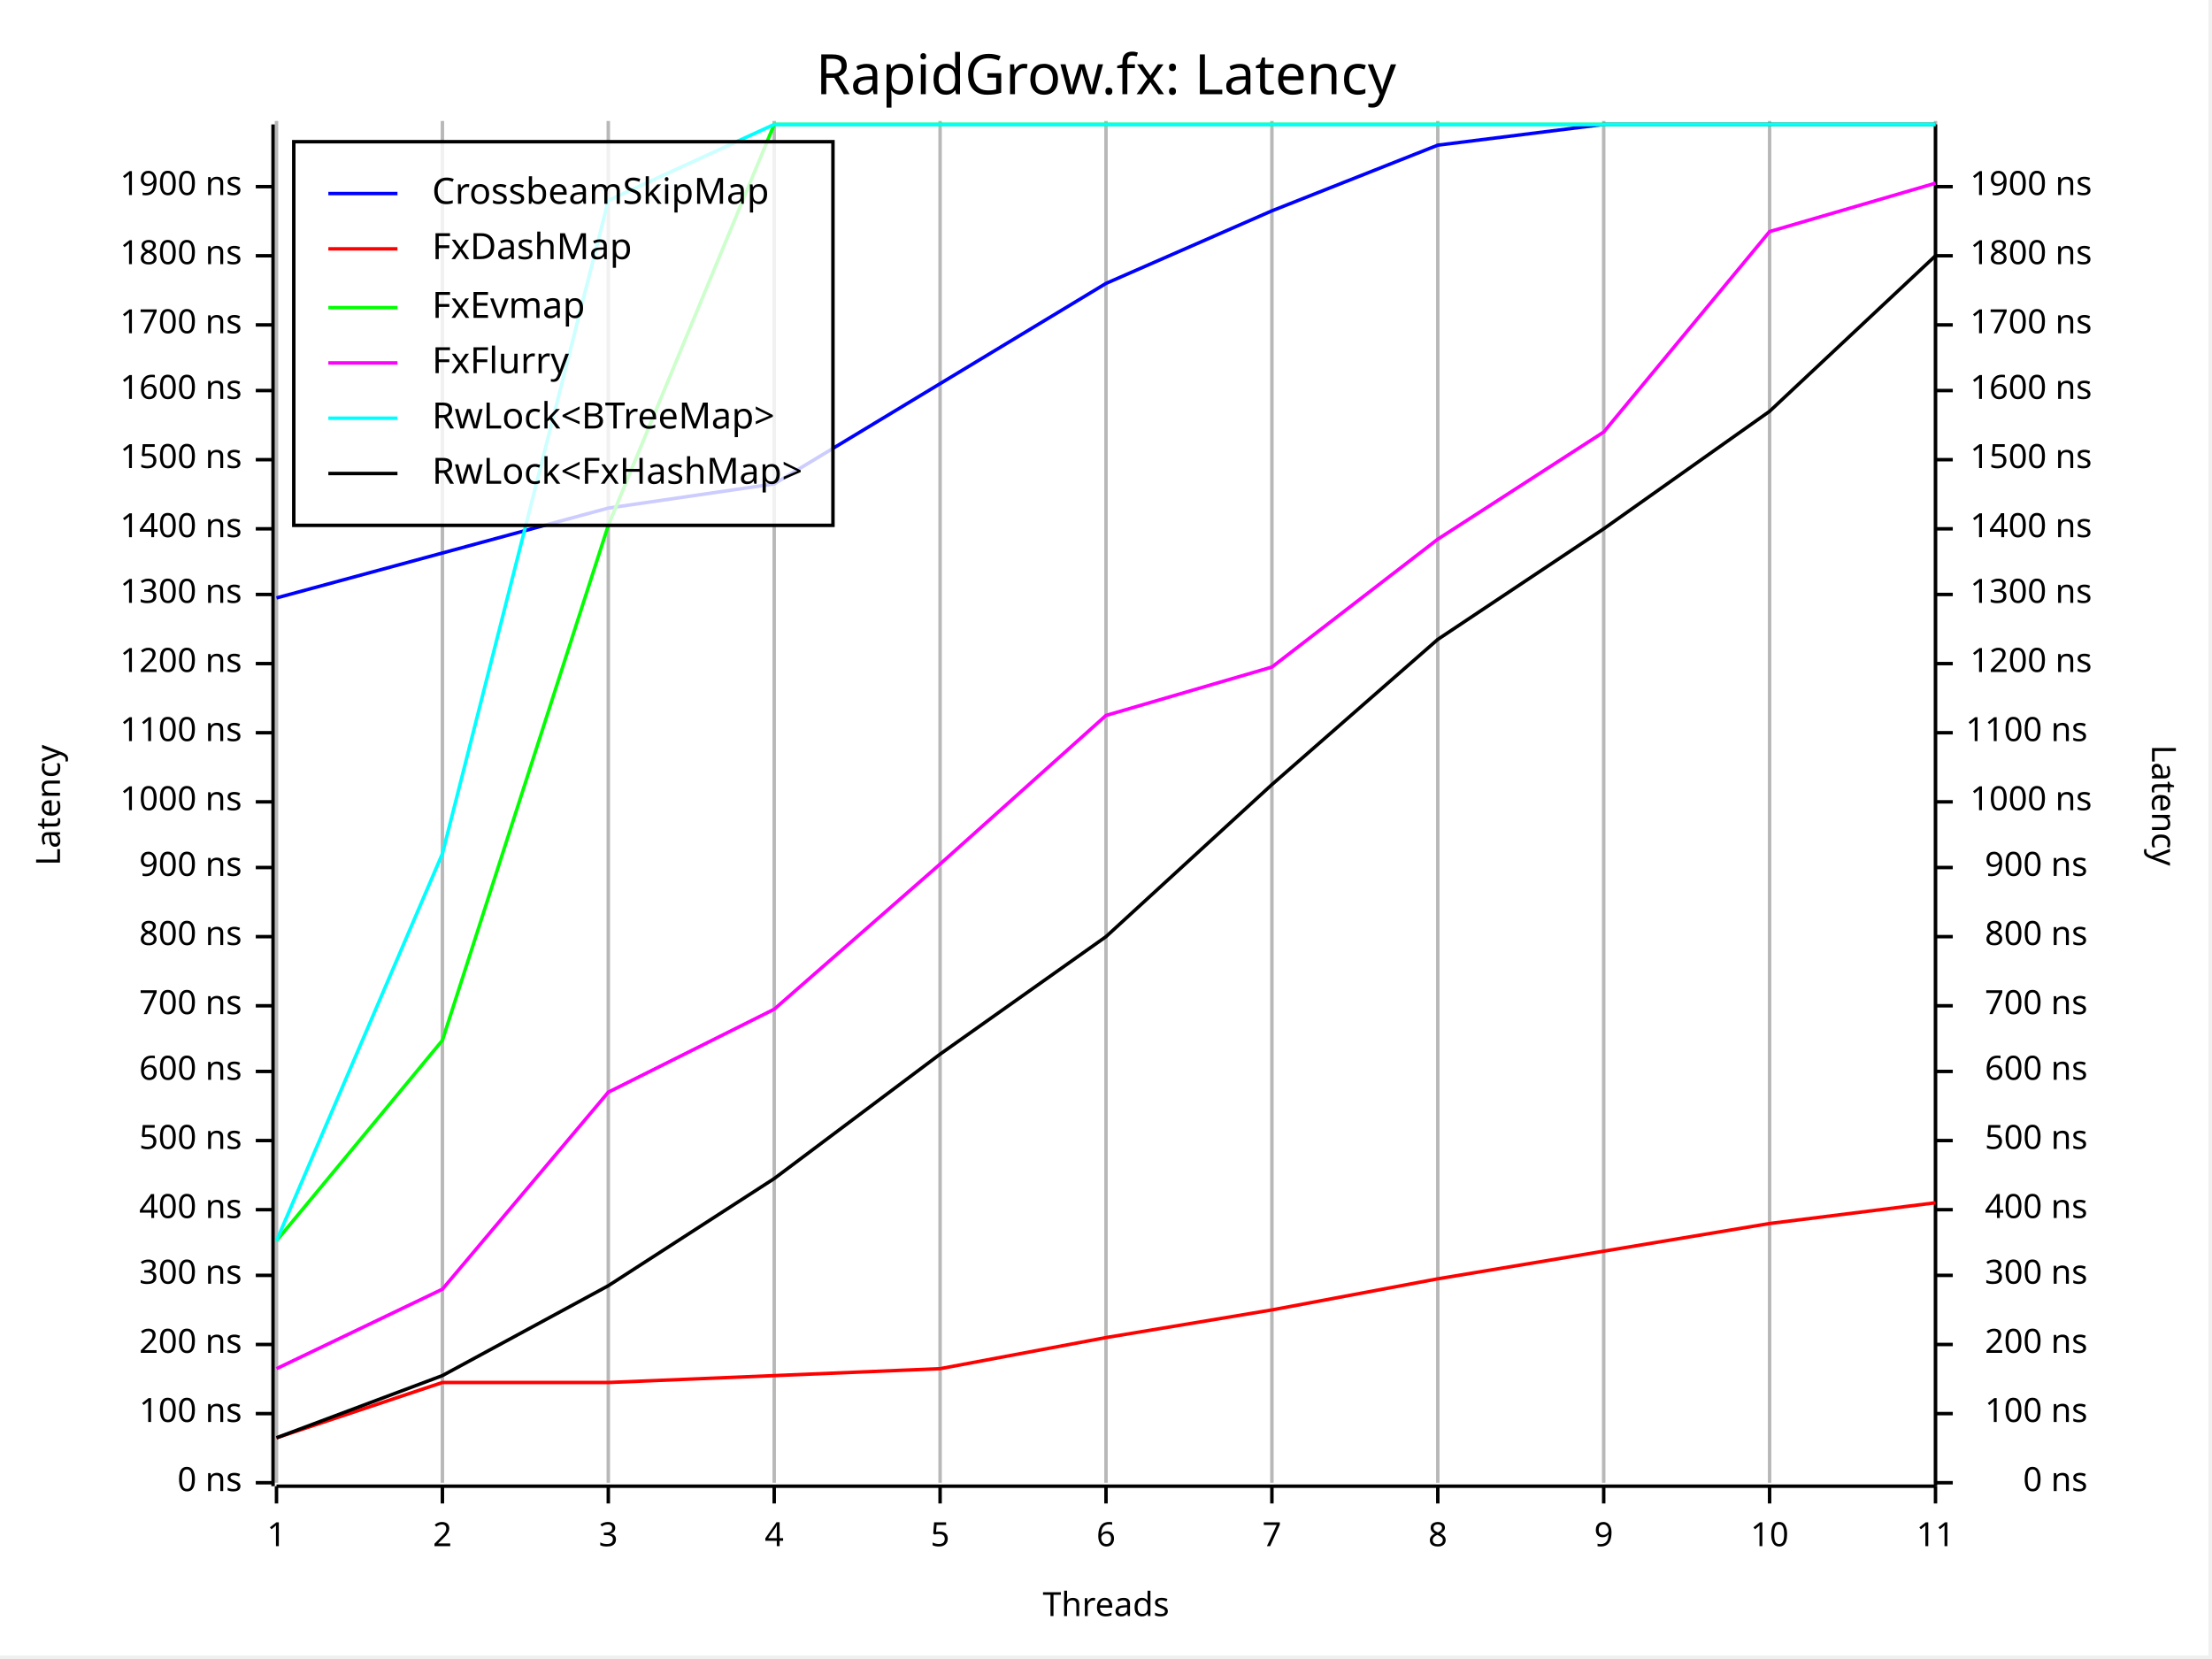
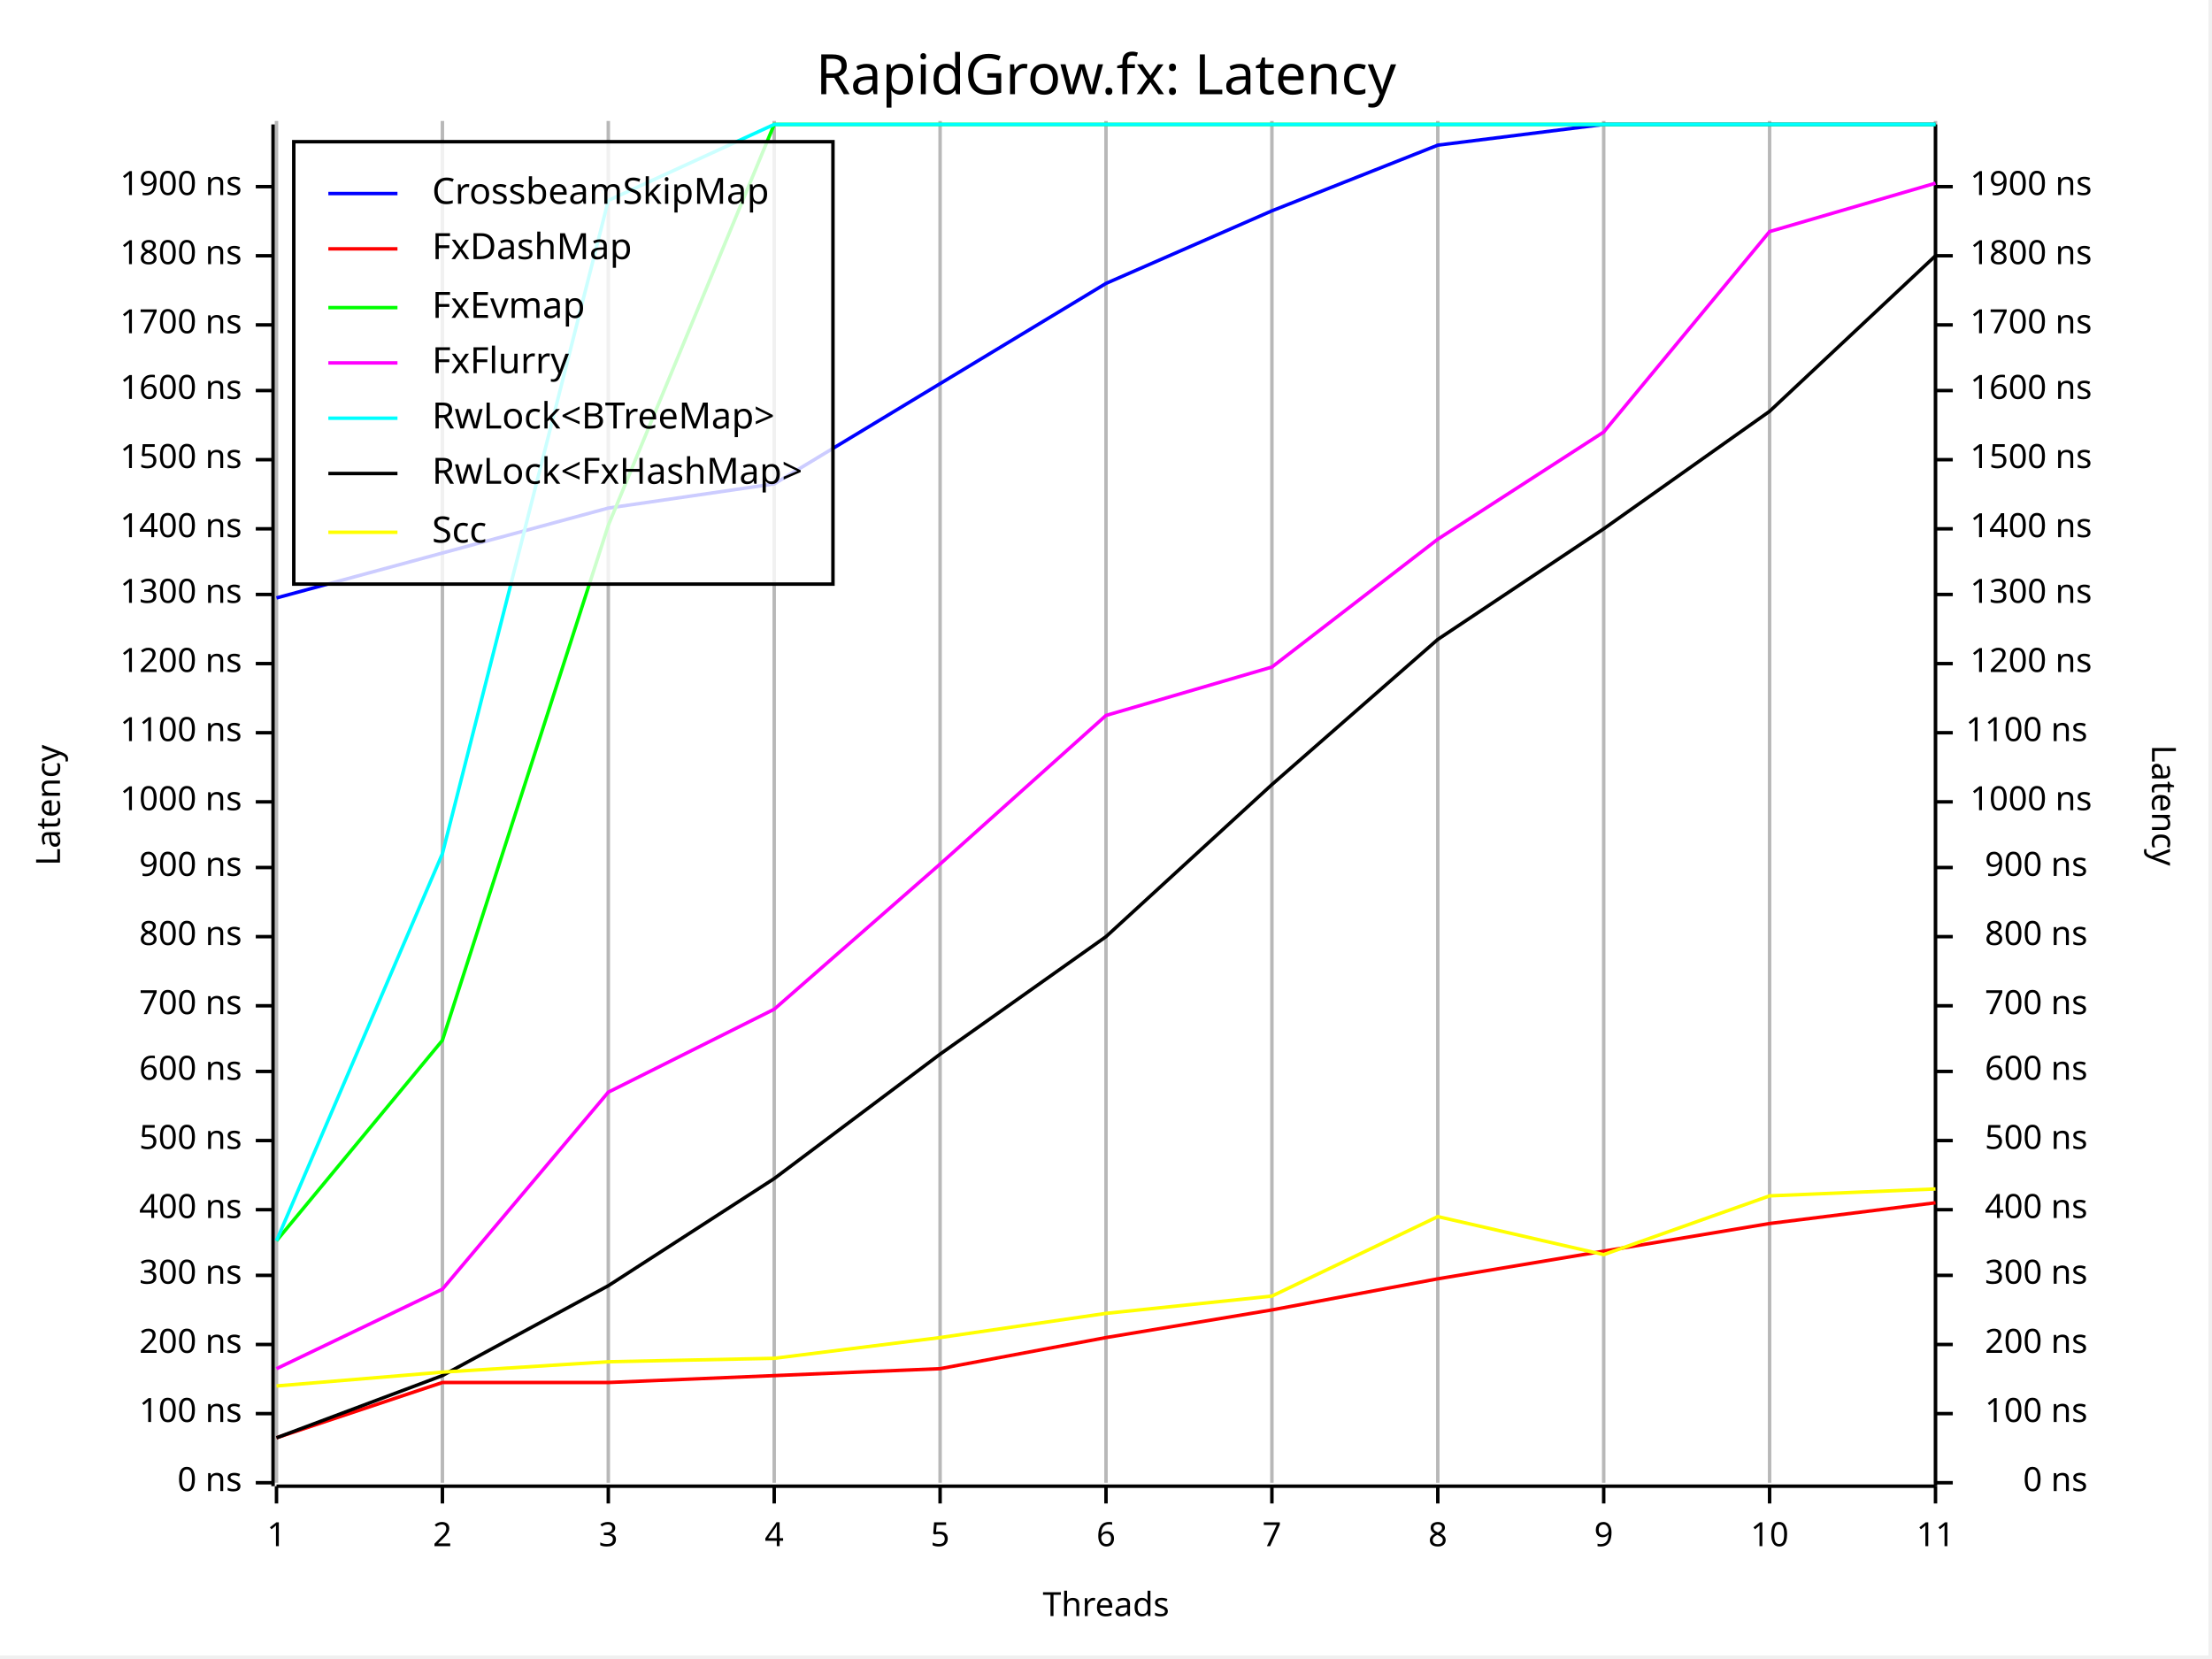
<svg xmlns="http://www.w3.org/2000/svg" width="640" height="480" viewBox="0 0 640 480">
  <rect x="0" y="0" width="639" height="479" opacity="1" fill="#FFFFFF" stroke="none" />
  <text x="320" y="15" dy="0.76em" text-anchor="middle" font-family="Fira Code" font-size="16.129" opacity="1" fill="#000000">
RapidGrow.fx: Latency
</text>
  <line opacity="0.1" stroke="#000000" stroke-width="1" x1="80" y1="429" x2="80" y2="35" />
  <line opacity="0.1" stroke="#000000" stroke-width="1" x1="128" y1="429" x2="128" y2="35" />
  <line opacity="0.1" stroke="#000000" stroke-width="1" x1="176" y1="429" x2="176" y2="35" />
  <line opacity="0.1" stroke="#000000" stroke-width="1" x1="224" y1="429" x2="224" y2="35" />
  <line opacity="0.1" stroke="#000000" stroke-width="1" x1="272" y1="429" x2="272" y2="35" />
  <line opacity="0.1" stroke="#000000" stroke-width="1" x1="320" y1="429" x2="320" y2="35" />
  <line opacity="0.1" stroke="#000000" stroke-width="1" x1="368" y1="429" x2="368" y2="35" />
  <line opacity="0.1" stroke="#000000" stroke-width="1" x1="416" y1="429" x2="416" y2="35" />
  <line opacity="0.1" stroke="#000000" stroke-width="1" x1="464" y1="429" x2="464" y2="35" />
  <line opacity="0.1" stroke="#000000" stroke-width="1" x1="512" y1="429" x2="512" y2="35" />
  <line opacity="0.1" stroke="#000000" stroke-width="1" x1="560" y1="429" x2="560" y2="35" />
  <text x="10" y="233" dy="0.76em" text-anchor="middle" font-family="sans-serif" font-size="9.677" opacity="1" fill="#000000" transform="rotate(270, 10, 233)">
Latency
</text>
  <text x="320" y="470" dy="-0.5ex" text-anchor="middle" font-family="sans-serif" font-size="9.677" opacity="1" fill="#000000">
Threads
</text>
  <text x="630" y="233" dy="0.76em" text-anchor="middle" font-family="sans-serif" font-size="9.677" opacity="1" fill="#000000" transform="rotate(90, 630, 233)">
Latency
</text>
  <line opacity="0.2" stroke="#000000" stroke-width="1" x1="80" y1="429" x2="80" y2="35" />
  <line opacity="0.2" stroke="#000000" stroke-width="1" x1="128" y1="429" x2="128" y2="35" />
  <line opacity="0.2" stroke="#000000" stroke-width="1" x1="176" y1="429" x2="176" y2="35" />
  <line opacity="0.2" stroke="#000000" stroke-width="1" x1="224" y1="429" x2="224" y2="35" />
  <line opacity="0.2" stroke="#000000" stroke-width="1" x1="272" y1="429" x2="272" y2="35" />
  <line opacity="0.2" stroke="#000000" stroke-width="1" x1="320" y1="429" x2="320" y2="35" />
  <line opacity="0.2" stroke="#000000" stroke-width="1" x1="368" y1="429" x2="368" y2="35" />
  <line opacity="0.2" stroke="#000000" stroke-width="1" x1="416" y1="429" x2="416" y2="35" />
  <line opacity="0.2" stroke="#000000" stroke-width="1" x1="464" y1="429" x2="464" y2="35" />
  <line opacity="0.2" stroke="#000000" stroke-width="1" x1="512" y1="429" x2="512" y2="35" />
  <line opacity="0.2" stroke="#000000" stroke-width="1" x1="560" y1="429" x2="560" y2="35" />
  <polyline fill="none" opacity="1" stroke="#000000" stroke-width="1" points="79,36 79,430 " />
  <text x="70" y="429" dy="0.5ex" text-anchor="end" font-family="sans-serif" font-size="9.677" opacity="1" fill="#000000">
0 ns
</text>
  <polyline fill="none" opacity="1" stroke="#000000" stroke-width="1" points="74,429 79,429 " />
  <text x="70" y="409" dy="0.5ex" text-anchor="end" font-family="sans-serif" font-size="9.677" opacity="1" fill="#000000">
100 ns
</text>
  <polyline fill="none" opacity="1" stroke="#000000" stroke-width="1" points="74,409 79,409 " />
  <text x="70" y="389" dy="0.5ex" text-anchor="end" font-family="sans-serif" font-size="9.677" opacity="1" fill="#000000">
200 ns
</text>
  <polyline fill="none" opacity="1" stroke="#000000" stroke-width="1" points="74,389 79,389 " />
  <text x="70" y="369" dy="0.5ex" text-anchor="end" font-family="sans-serif" font-size="9.677" opacity="1" fill="#000000">
300 ns
</text>
  <polyline fill="none" opacity="1" stroke="#000000" stroke-width="1" points="74,369 79,369 " />
  <text x="70" y="350" dy="0.5ex" text-anchor="end" font-family="sans-serif" font-size="9.677" opacity="1" fill="#000000">
400 ns
</text>
  <polyline fill="none" opacity="1" stroke="#000000" stroke-width="1" points="74,350 79,350 " />
  <text x="70" y="330" dy="0.5ex" text-anchor="end" font-family="sans-serif" font-size="9.677" opacity="1" fill="#000000">
500 ns
</text>
  <polyline fill="none" opacity="1" stroke="#000000" stroke-width="1" points="74,330 79,330 " />
  <text x="70" y="310" dy="0.5ex" text-anchor="end" font-family="sans-serif" font-size="9.677" opacity="1" fill="#000000">
600 ns
</text>
  <polyline fill="none" opacity="1" stroke="#000000" stroke-width="1" points="74,310 79,310 " />
  <text x="70" y="291" dy="0.5ex" text-anchor="end" font-family="sans-serif" font-size="9.677" opacity="1" fill="#000000">
700 ns
</text>
  <polyline fill="none" opacity="1" stroke="#000000" stroke-width="1" points="74,291 79,291 " />
  <text x="70" y="271" dy="0.5ex" text-anchor="end" font-family="sans-serif" font-size="9.677" opacity="1" fill="#000000">
800 ns
</text>
  <polyline fill="none" opacity="1" stroke="#000000" stroke-width="1" points="74,271 79,271 " />
  <text x="70" y="251" dy="0.5ex" text-anchor="end" font-family="sans-serif" font-size="9.677" opacity="1" fill="#000000">
900 ns
</text>
  <polyline fill="none" opacity="1" stroke="#000000" stroke-width="1" points="74,251 79,251 " />
  <text x="70" y="232" dy="0.5ex" text-anchor="end" font-family="sans-serif" font-size="9.677" opacity="1" fill="#000000">
1000 ns
</text>
  <polyline fill="none" opacity="1" stroke="#000000" stroke-width="1" points="74,232 79,232 " />
  <text x="70" y="212" dy="0.5ex" text-anchor="end" font-family="sans-serif" font-size="9.677" opacity="1" fill="#000000">
1100 ns
</text>
  <polyline fill="none" opacity="1" stroke="#000000" stroke-width="1" points="74,212 79,212 " />
  <text x="70" y="192" dy="0.5ex" text-anchor="end" font-family="sans-serif" font-size="9.677" opacity="1" fill="#000000">
1200 ns
</text>
  <polyline fill="none" opacity="1" stroke="#000000" stroke-width="1" points="74,192 79,192 " />
  <text x="70" y="172" dy="0.5ex" text-anchor="end" font-family="sans-serif" font-size="9.677" opacity="1" fill="#000000">
1300 ns
</text>
  <polyline fill="none" opacity="1" stroke="#000000" stroke-width="1" points="74,172 79,172 " />
  <text x="70" y="153" dy="0.5ex" text-anchor="end" font-family="sans-serif" font-size="9.677" opacity="1" fill="#000000">
1400 ns
</text>
  <polyline fill="none" opacity="1" stroke="#000000" stroke-width="1" points="74,153 79,153 " />
  <text x="70" y="133" dy="0.5ex" text-anchor="end" font-family="sans-serif" font-size="9.677" opacity="1" fill="#000000">
1500 ns
</text>
  <polyline fill="none" opacity="1" stroke="#000000" stroke-width="1" points="74,133 79,133 " />
  <text x="70" y="113" dy="0.5ex" text-anchor="end" font-family="sans-serif" font-size="9.677" opacity="1" fill="#000000">
1600 ns
</text>
  <polyline fill="none" opacity="1" stroke="#000000" stroke-width="1" points="74,113 79,113 " />
  <text x="70" y="94" dy="0.5ex" text-anchor="end" font-family="sans-serif" font-size="9.677" opacity="1" fill="#000000">
1700 ns
</text>
  <polyline fill="none" opacity="1" stroke="#000000" stroke-width="1" points="74,94 79,94 " />
  <text x="70" y="74" dy="0.5ex" text-anchor="end" font-family="sans-serif" font-size="9.677" opacity="1" fill="#000000">
1800 ns
</text>
  <polyline fill="none" opacity="1" stroke="#000000" stroke-width="1" points="74,74 79,74 " />
  <text x="70" y="54" dy="0.5ex" text-anchor="end" font-family="sans-serif" font-size="9.677" opacity="1" fill="#000000">
1900 ns
</text>
  <polyline fill="none" opacity="1" stroke="#000000" stroke-width="1" points="74,54 79,54 " />
  <polyline fill="none" opacity="1" stroke="#000000" stroke-width="1" points="80,430 560,430 " />
  <text x="80" y="440" dy="0.76em" text-anchor="middle" font-family="sans-serif" font-size="9.677" opacity="1" fill="#000000">
1
</text>
  <polyline fill="none" opacity="1" stroke="#000000" stroke-width="1" points="80,430 80,435 " />
  <text x="128" y="440" dy="0.76em" text-anchor="middle" font-family="sans-serif" font-size="9.677" opacity="1" fill="#000000">
2
</text>
  <polyline fill="none" opacity="1" stroke="#000000" stroke-width="1" points="128,430 128,435 " />
  <text x="176" y="440" dy="0.76em" text-anchor="middle" font-family="sans-serif" font-size="9.677" opacity="1" fill="#000000">
3
</text>
  <polyline fill="none" opacity="1" stroke="#000000" stroke-width="1" points="176,430 176,435 " />
  <text x="224" y="440" dy="0.76em" text-anchor="middle" font-family="sans-serif" font-size="9.677" opacity="1" fill="#000000">
4
</text>
  <polyline fill="none" opacity="1" stroke="#000000" stroke-width="1" points="224,430 224,435 " />
  <text x="272" y="440" dy="0.76em" text-anchor="middle" font-family="sans-serif" font-size="9.677" opacity="1" fill="#000000">
5
</text>
  <polyline fill="none" opacity="1" stroke="#000000" stroke-width="1" points="272,430 272,435 " />
  <text x="320" y="440" dy="0.76em" text-anchor="middle" font-family="sans-serif" font-size="9.677" opacity="1" fill="#000000">
6
</text>
  <polyline fill="none" opacity="1" stroke="#000000" stroke-width="1" points="320,430 320,435 " />
  <text x="368" y="440" dy="0.76em" text-anchor="middle" font-family="sans-serif" font-size="9.677" opacity="1" fill="#000000">
7
</text>
  <polyline fill="none" opacity="1" stroke="#000000" stroke-width="1" points="368,430 368,435 " />
  <text x="416" y="440" dy="0.76em" text-anchor="middle" font-family="sans-serif" font-size="9.677" opacity="1" fill="#000000">
8
</text>
  <polyline fill="none" opacity="1" stroke="#000000" stroke-width="1" points="416,430 416,435 " />
  <text x="464" y="440" dy="0.76em" text-anchor="middle" font-family="sans-serif" font-size="9.677" opacity="1" fill="#000000">
9
</text>
  <polyline fill="none" opacity="1" stroke="#000000" stroke-width="1" points="464,430 464,435 " />
  <text x="512" y="440" dy="0.76em" text-anchor="middle" font-family="sans-serif" font-size="9.677" opacity="1" fill="#000000">
10
</text>
  <polyline fill="none" opacity="1" stroke="#000000" stroke-width="1" points="512,430 512,435 " />
  <text x="560" y="440" dy="0.76em" text-anchor="middle" font-family="sans-serif" font-size="9.677" opacity="1" fill="#000000">
11
</text>
  <polyline fill="none" opacity="1" stroke="#000000" stroke-width="1" points="560,430 560,435 " />
  <polyline fill="none" opacity="1" stroke="#000000" stroke-width="1" points="560,36 560,430 " />
  <text x="604" y="429" dy="0.5ex" text-anchor="end" font-family="sans-serif" font-size="9.677" opacity="1" fill="#000000">
0 ns
</text>
  <polyline fill="none" opacity="1" stroke="#000000" stroke-width="1" points="560,429 565,429 " />
  <text x="604" y="409" dy="0.5ex" text-anchor="end" font-family="sans-serif" font-size="9.677" opacity="1" fill="#000000">
100 ns
</text>
  <polyline fill="none" opacity="1" stroke="#000000" stroke-width="1" points="560,409 565,409 " />
  <text x="604" y="389" dy="0.5ex" text-anchor="end" font-family="sans-serif" font-size="9.677" opacity="1" fill="#000000">
200 ns
</text>
  <polyline fill="none" opacity="1" stroke="#000000" stroke-width="1" points="560,389 565,389 " />
  <text x="604" y="369" dy="0.5ex" text-anchor="end" font-family="sans-serif" font-size="9.677" opacity="1" fill="#000000">
300 ns
</text>
  <polyline fill="none" opacity="1" stroke="#000000" stroke-width="1" points="560,369 565,369 " />
  <text x="604" y="350" dy="0.5ex" text-anchor="end" font-family="sans-serif" font-size="9.677" opacity="1" fill="#000000">
400 ns
</text>
  <polyline fill="none" opacity="1" stroke="#000000" stroke-width="1" points="560,350 565,350 " />
  <text x="604" y="330" dy="0.5ex" text-anchor="end" font-family="sans-serif" font-size="9.677" opacity="1" fill="#000000">
500 ns
</text>
  <polyline fill="none" opacity="1" stroke="#000000" stroke-width="1" points="560,330 565,330 " />
  <text x="604" y="310" dy="0.5ex" text-anchor="end" font-family="sans-serif" font-size="9.677" opacity="1" fill="#000000">
600 ns
</text>
  <polyline fill="none" opacity="1" stroke="#000000" stroke-width="1" points="560,310 565,310 " />
  <text x="604" y="291" dy="0.5ex" text-anchor="end" font-family="sans-serif" font-size="9.677" opacity="1" fill="#000000">
700 ns
</text>
  <polyline fill="none" opacity="1" stroke="#000000" stroke-width="1" points="560,291 565,291 " />
  <text x="604" y="271" dy="0.5ex" text-anchor="end" font-family="sans-serif" font-size="9.677" opacity="1" fill="#000000">
800 ns
</text>
  <polyline fill="none" opacity="1" stroke="#000000" stroke-width="1" points="560,271 565,271 " />
  <text x="604" y="251" dy="0.5ex" text-anchor="end" font-family="sans-serif" font-size="9.677" opacity="1" fill="#000000">
900 ns
</text>
  <polyline fill="none" opacity="1" stroke="#000000" stroke-width="1" points="560,251 565,251 " />
  <text x="570" y="232" dy="0.5ex" text-anchor="start" font-family="sans-serif" font-size="9.677" opacity="1" fill="#000000">
1000 ns
</text>
  <polyline fill="none" opacity="1" stroke="#000000" stroke-width="1" points="560,232 565,232 " />
  <text x="604" y="212" dy="0.5ex" text-anchor="end" font-family="sans-serif" font-size="9.677" opacity="1" fill="#000000">
1100 ns
</text>
  <polyline fill="none" opacity="1" stroke="#000000" stroke-width="1" points="560,212 565,212 " />
  <text x="570" y="192" dy="0.5ex" text-anchor="start" font-family="sans-serif" font-size="9.677" opacity="1" fill="#000000">
1200 ns
</text>
  <polyline fill="none" opacity="1" stroke="#000000" stroke-width="1" points="560,192 565,192 " />
  <text x="570" y="172" dy="0.5ex" text-anchor="start" font-family="sans-serif" font-size="9.677" opacity="1" fill="#000000">
1300 ns
</text>
  <polyline fill="none" opacity="1" stroke="#000000" stroke-width="1" points="560,172 565,172 " />
  <text x="570" y="153" dy="0.5ex" text-anchor="start" font-family="sans-serif" font-size="9.677" opacity="1" fill="#000000">
1400 ns
</text>
  <polyline fill="none" opacity="1" stroke="#000000" stroke-width="1" points="560,153 565,153 " />
  <text x="570" y="133" dy="0.5ex" text-anchor="start" font-family="sans-serif" font-size="9.677" opacity="1" fill="#000000">
1500 ns
</text>
  <polyline fill="none" opacity="1" stroke="#000000" stroke-width="1" points="560,133 565,133 " />
  <text x="570" y="113" dy="0.5ex" text-anchor="start" font-family="sans-serif" font-size="9.677" opacity="1" fill="#000000">
1600 ns
</text>
  <polyline fill="none" opacity="1" stroke="#000000" stroke-width="1" points="560,113 565,113 " />
  <text x="570" y="94" dy="0.5ex" text-anchor="start" font-family="sans-serif" font-size="9.677" opacity="1" fill="#000000">
1700 ns
</text>
  <polyline fill="none" opacity="1" stroke="#000000" stroke-width="1" points="560,94 565,94 " />
  <text x="570" y="74" dy="0.5ex" text-anchor="start" font-family="sans-serif" font-size="9.677" opacity="1" fill="#000000">
1800 ns
</text>
  <polyline fill="none" opacity="1" stroke="#000000" stroke-width="1" points="560,74 565,74 " />
  <text x="570" y="54" dy="0.5ex" text-anchor="start" font-family="sans-serif" font-size="9.677" opacity="1" fill="#000000">
1900 ns
</text>
  <polyline fill="none" opacity="1" stroke="#000000" stroke-width="1" points="560,54 565,54 " />
  <polyline fill="none" opacity="1" stroke="#0000FF" stroke-width="1" points="80,173 128,160 176,147 224,140 272,111 320,82 368,61 416,42 464,36 512,36 560,36 " />
  <polyline fill="none" opacity="1" stroke="#FF0000" stroke-width="1" points="80,416 128,400 176,400 224,398 272,396 320,387 368,379 416,370 464,362 512,354 560,348 " />
  <polyline fill="none" opacity="1" stroke="#00FF00" stroke-width="1" points="80,359 128,301 176,152 224,36 272,36 320,36 368,36 416,36 464,36 512,36 560,36 " />
  <polyline fill="none" opacity="1" stroke="#FF00FF" stroke-width="1" points="80,396 128,373 176,316 224,292 272,250 320,207 368,193 416,156 464,125 512,67 560,53 " />
  <polyline fill="none" opacity="1" stroke="#00FFFF" stroke-width="1" points="80,359 128,247 176,58 224,36 272,36 320,36 368,36 416,36 464,36 512,36 560,36 " />
  <polyline fill="none" opacity="1" stroke="#000000" stroke-width="1" points="80,416 128,398 176,372 224,341 272,305 320,271 368,227 416,185 464,153 512,119 560,74 " />
-   <rect x="85" y="41" width="156" height="111" opacity="0.8" fill="#FFFFFF" stroke="none" />
-   <rect x="85" y="41" width="156" height="111" opacity="1" fill="none" stroke="#000000" />
+   <polyline fill="none" opacity="1" stroke="#FFFF00" stroke-width="1" points="80,401 128,397 176,394 224,393 272,387 320,380 368,375 416,352 464,363 512,346 560,344 " />
+   <rect x="85" y="41" width="156" height="128" opacity="0.8" fill="#FFFFFF" stroke="none" />
+   <rect x="85" y="41" width="156" height="128" opacity="1" fill="none" stroke="#000000" />
  <text x="125" y="51" dy="0.76em" text-anchor="start" font-family="Fira Code" font-size="10.484" opacity="1" fill="#000000">
CrossbeamSkipMap
</text>
  <text x="125" y="67" dy="0.76em" text-anchor="start" font-family="Fira Code" font-size="10.484" opacity="1" fill="#000000">
FxDashMap
</text>
  <text x="125" y="84" dy="0.76em" text-anchor="start" font-family="Fira Code" font-size="10.484" opacity="1" fill="#000000">
FxEvmap
</text>
  <text x="125" y="100" dy="0.76em" text-anchor="start" font-family="Fira Code" font-size="10.484" opacity="1" fill="#000000">
FxFlurry
</text>
  <text x="125" y="116" dy="0.76em" text-anchor="start" font-family="Fira Code" font-size="10.484" opacity="1" fill="#000000">
RwLock&lt;BTreeMap&gt;
</text>
  <text x="125" y="132" dy="0.76em" text-anchor="start" font-family="Fira Code" font-size="10.484" opacity="1" fill="#000000">
RwLock&lt;FxHashMap&gt;
+ </text>
+   <text x="125" y="149" dy="0.76em" text-anchor="start" font-family="Fira Code" font-size="10.484" opacity="1" fill="#000000">
+ Scc
</text>
  <polyline fill="none" opacity="1" stroke="#0000FF" stroke-width="1" points="95,56 115,56 " />
  <polyline fill="none" opacity="1" stroke="#FF0000" stroke-width="1" points="95,72 115,72 " />
  <polyline fill="none" opacity="1" stroke="#00FF00" stroke-width="1" points="95,89 115,89 " />
  <polyline fill="none" opacity="1" stroke="#FF00FF" stroke-width="1" points="95,105 115,105 " />
  <polyline fill="none" opacity="1" stroke="#00FFFF" stroke-width="1" points="95,121 115,121 " />
  <polyline fill="none" opacity="1" stroke="#000000" stroke-width="1" points="95,137 115,137 " />
+   <polyline fill="none" opacity="1" stroke="#FFFF00" stroke-width="1" points="95,154 115,154 " />
</svg>
